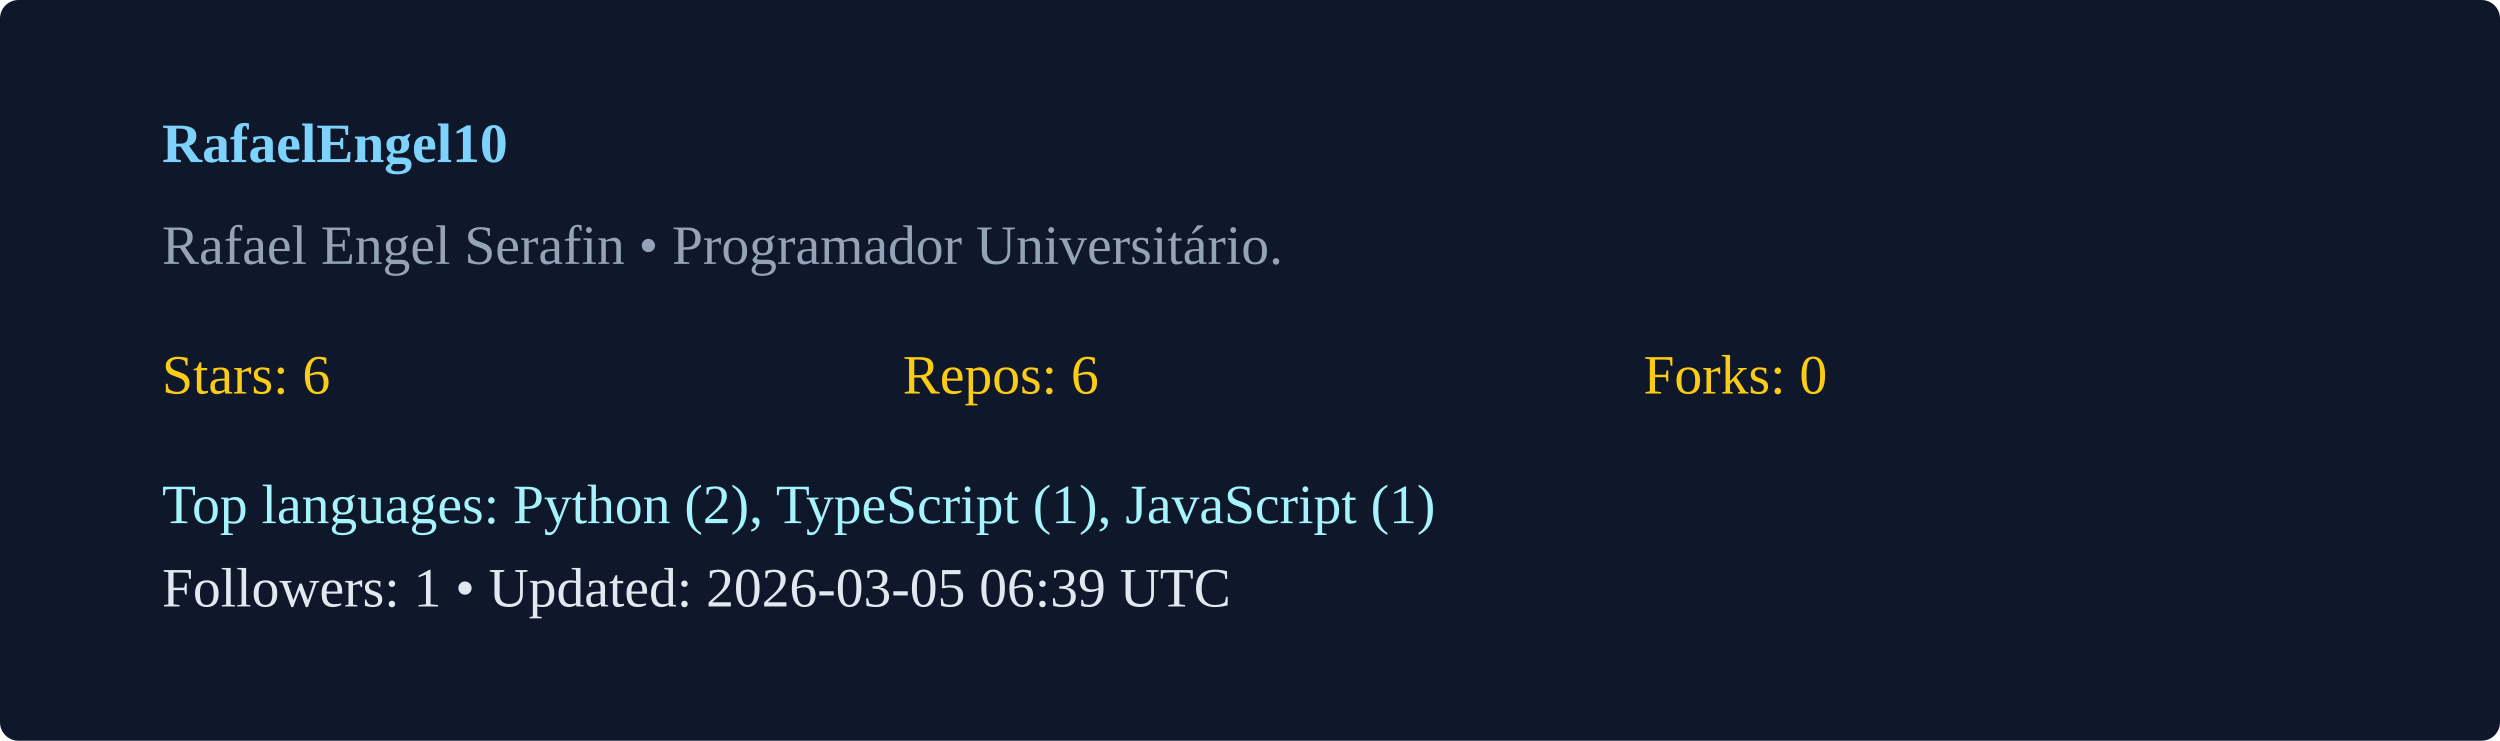
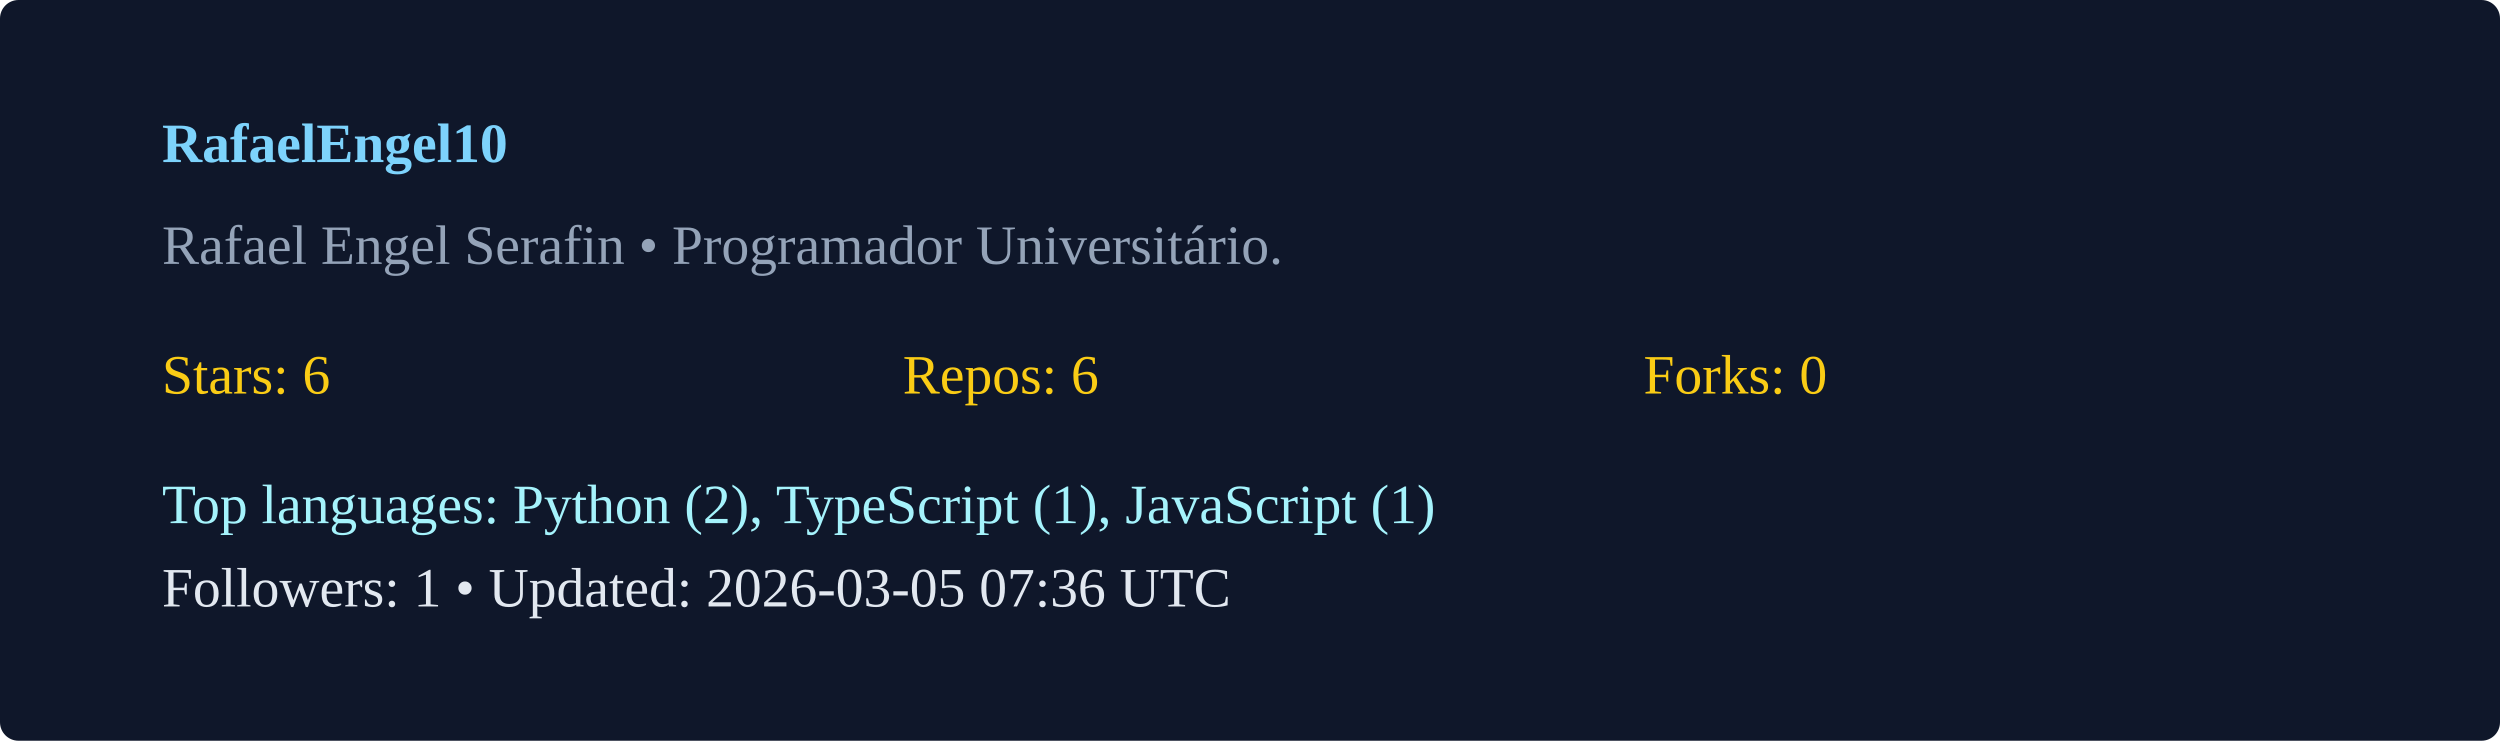
<svg xmlns="http://www.w3.org/2000/svg" width="540" height="160" viewBox="0 0 540 160">
  <rect width="100%" height="100%" rx="4" fill="#0f172a" />
  <g transform="translate(35,35)">
    <text x="0" y="0" fill="#7dd3fc" font-weight="600">RafaelEngel10</text>
    <text x="0" y="22" fill="#94a3b8">Rafael Engel Serafin  • Programador Universitário. </text>
    <g transform="translate(0,50)">
      <text x="0" y="0" fill="#facc15">Stars: 6</text>
      <text x="160" y="0" fill="#facc15">Repos: 6</text>
      <text x="320" y="0" fill="#facc15">Forks: 0</text>
      <text x="0" y="28" fill="#a5f3fc">Top languages: Python (2), TypeScript (1), JavaScript (1)</text>
-       <text x="0" y="46" fill="#e2e8f0">Followers: 1 • Updated: 2026-03-05 06:39 UTC</text>
+       <text x="0" y="46" fill="#e2e8f0">Followers: 1 • Updated: 2026-03-05 07:36 UTC</text>
    </g>
  </g>
</svg>
